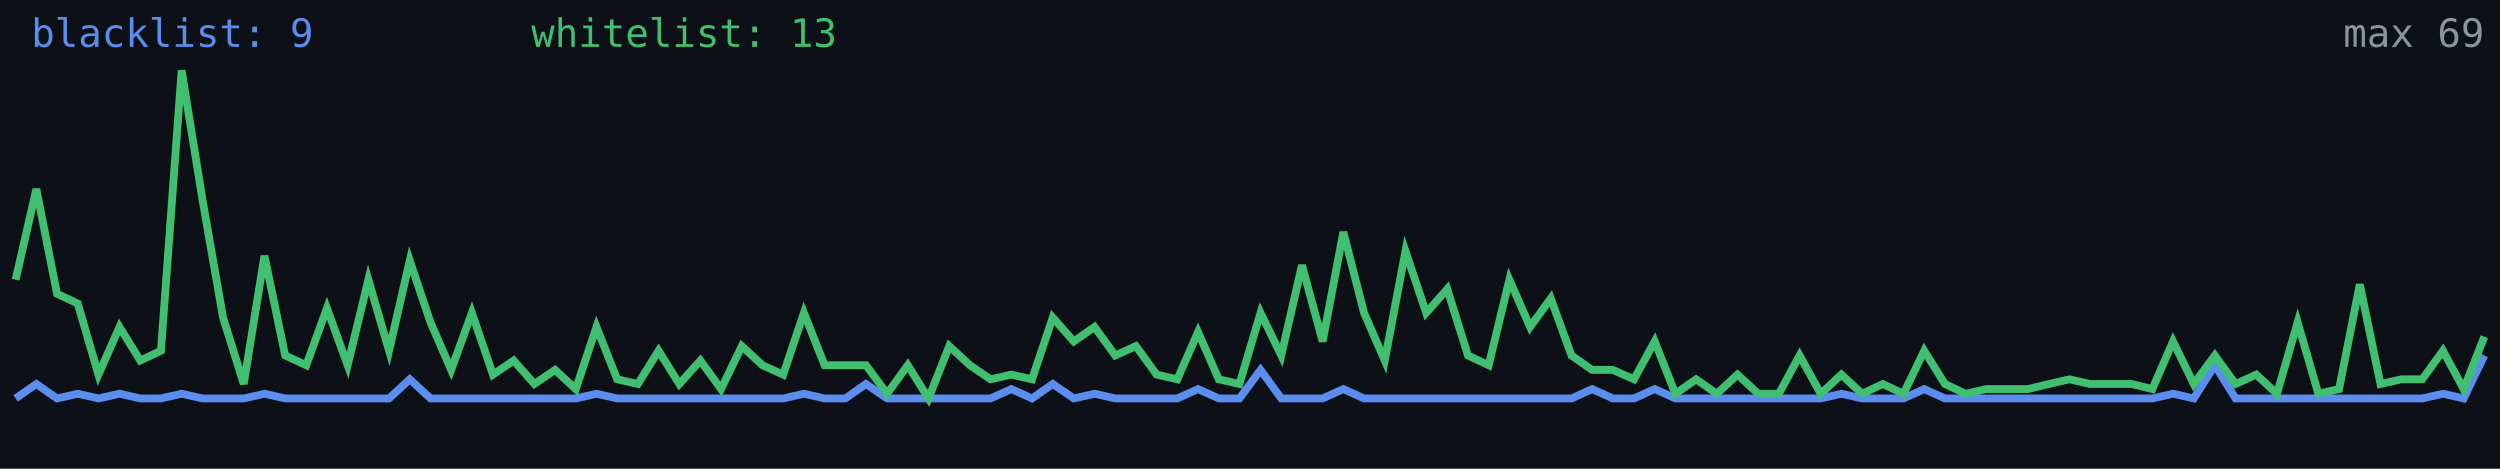
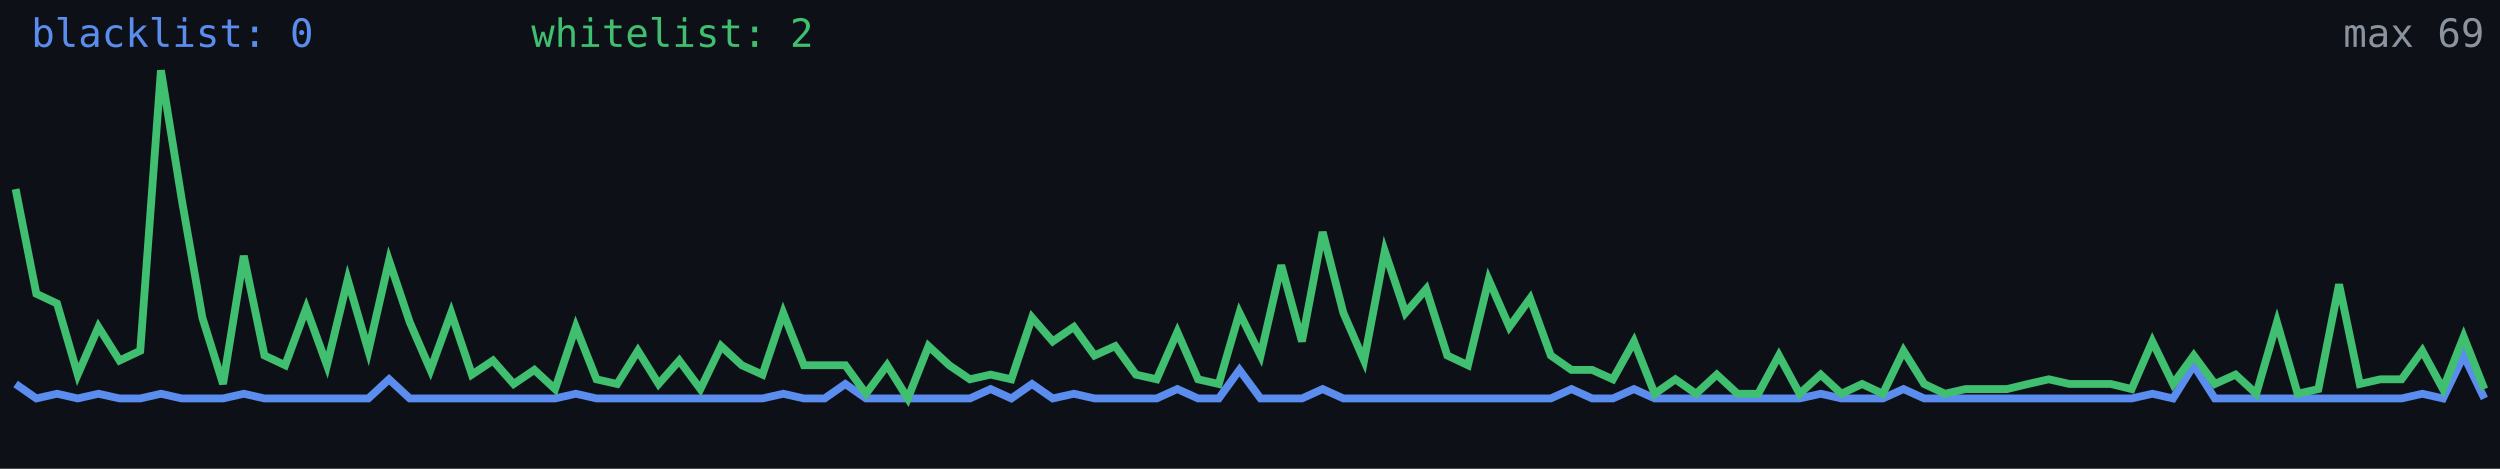
<svg xmlns="http://www.w3.org/2000/svg" width="640" height="120" viewBox="0 0 640 120" role="img" aria-label="Alive configs trend">
  <rect width="640" height="120" fill="#0d1117" />
-   <polyline fill="none" stroke="#5b8def" stroke-width="2" points="4.0,102.0 9.3,98.3 14.6,102.0 19.9,100.8 25.2,102.0 30.6,100.8 35.9,102.0 41.2,102.0 46.5,100.8 51.8,102.0 57.1,102.0 62.4,102.0 67.7,100.8 73.0,102.0 78.4,102.0 83.7,102.0 89.0,102.0 94.3,102.0 99.6,102.0 104.9,97.1 110.2,102.0 115.5,102.0 120.8,102.0 126.2,102.0 131.5,102.0 136.8,102.0 142.1,102.0 147.4,102.0 152.7,100.8 158.0,102.0 163.3,102.0 168.6,102.0 173.9,102.0 179.3,102.0 184.6,102.0 189.9,102.0 195.2,102.0 200.5,102.0 205.8,100.8 211.1,102.0 216.4,102.0 221.7,98.3 227.1,102.0 232.4,102.0 237.7,102.0 243.0,102.0 248.3,102.0 253.6,102.0 258.9,99.6 264.2,102.0 269.5,98.3 274.9,102.0 280.2,100.8 285.5,102.0 290.8,102.0 296.1,102.0 301.4,102.0 306.7,99.6 312.0,102.0 317.3,102.0 322.7,94.7 328.0,102.0 333.3,102.0 338.6,102.0 343.9,99.6 349.2,102.0 354.5,102.0 359.8,102.0 365.1,102.0 370.5,102.0 375.8,102.0 381.1,102.0 386.4,102.0 391.7,102.0 397.0,102.0 402.3,102.0 407.6,99.6 412.9,102.0 418.3,102.0 423.6,99.6 428.9,102.0 434.2,102.0 439.5,102.0 444.8,102.0 450.1,102.0 455.4,102.0 460.7,102.0 466.1,102.0 471.4,100.8 476.7,102.0 482.0,102.0 487.3,102.0 492.6,99.6 497.9,102.0 503.2,102.0 508.5,102.0 513.8,102.0 519.2,102.0 524.5,102.0 529.8,102.0 535.1,102.0 540.4,102.0 545.7,102.0 551.0,102.0 556.3,100.8 561.6,102.0 567.0,93.5 572.3,102.0 577.6,102.0 582.9,102.0 588.2,102.0 593.5,102.0 598.8,102.0 604.1,102.0 609.4,102.0 614.8,102.0 620.1,102.0 625.4,100.8 630.7,102.0 636.0,91.0" />
-   <polyline fill="none" stroke="#3fbf6f" stroke-width="2" points="4.0,71.6 9.3,48.4 14.6,75.2 19.9,77.7 25.2,95.9 30.6,83.7 35.9,92.3 41.2,89.8 46.5,18.0 51.8,50.9 57.1,81.3 62.4,98.3 67.7,65.5 73.0,91.0 78.4,93.5 83.7,78.9 89.0,93.5 94.3,71.6 99.6,89.8 104.9,66.7 110.2,82.5 115.5,94.7 120.8,80.1 126.2,95.9 131.5,92.3 136.8,98.3 142.1,94.7 147.4,99.6 152.7,83.7 158.0,97.1 163.3,98.3 168.6,89.8 173.9,98.3 179.3,92.3 184.6,99.6 189.9,88.6 195.2,93.5 200.5,95.9 205.8,80.1 211.1,93.5 216.4,93.5 221.7,93.5 227.1,100.8 232.4,93.5 237.7,102.0 243.0,88.6 248.3,93.5 253.6,97.1 258.9,95.9 264.2,97.1 269.5,81.3 274.9,87.4 280.2,83.7 285.5,91.0 290.8,88.6 296.1,95.9 301.4,97.1 306.7,85.0 312.0,97.1 317.3,98.3 322.7,80.1 328.0,91.0 333.3,67.9 338.6,87.4 343.9,59.4 349.2,80.1 354.5,92.3 359.8,64.3 365.1,80.1 370.5,74.0 375.8,91.0 381.1,93.5 386.4,71.6 391.7,83.7 397.0,76.4 402.3,91.0 407.6,94.7 412.9,94.7 418.3,97.1 423.6,87.4 428.9,100.8 434.2,97.1 439.5,100.8 444.8,95.9 450.1,100.8 455.4,100.8 460.7,91.0 466.1,100.8 471.4,95.9 476.7,100.8 482.0,98.3 487.3,100.8 492.6,89.8 497.9,98.3 503.2,100.8 508.5,99.6 513.8,99.6 519.2,99.6 524.5,98.3 529.8,97.1 535.1,98.3 540.4,98.3 545.7,98.3 551.0,99.6 556.3,87.4 561.6,98.3 567.0,91.0 572.3,98.3 577.6,95.9 582.9,100.8 588.2,82.5 593.5,100.8 598.8,99.6 604.1,72.8 609.4,98.3 614.8,97.1 620.1,97.1 625.4,89.8 630.7,99.6 636.0,86.2" />
-   <text x="8" y="12" fill="#5b8def" font-size="10" font-family="monospace">blacklist: 9</text>
-   <text x="136" y="12" fill="#3fbf6f" font-size="10" font-family="monospace">whitelist: 13</text>
+   <polyline fill="none" stroke="#5b8def" stroke-width="2" points="4.0,98.3 9.3,102.0 14.6,100.8 19.9,102.0 25.2,100.8 30.6,102.0 35.9,102.0 41.2,100.8 46.5,102.0 51.8,102.0 57.1,102.0 62.4,100.8 67.7,102.0 73.0,102.0 78.4,102.0 83.7,102.0 89.0,102.0 94.3,102.0 99.6,97.1 104.9,102.0 110.2,102.0 115.5,102.0 120.8,102.0 126.2,102.0 131.5,102.0 136.8,102.0 142.1,102.0 147.4,100.8 152.7,102.0 158.0,102.0 163.3,102.0 168.6,102.0 173.9,102.0 179.3,102.0 184.6,102.0 189.9,102.0 195.2,102.0 200.5,100.8 205.8,102.0 211.1,102.0 216.4,98.3 221.7,102.0 227.1,102.0 232.4,102.0 237.7,102.0 243.0,102.0 248.3,102.0 253.6,99.6 258.9,102.0 264.2,98.3 269.5,102.0 274.9,100.8 280.2,102.0 285.5,102.0 290.8,102.0 296.1,102.0 301.4,99.6 306.7,102.0 312.0,102.0 317.3,94.7 322.7,102.0 328.0,102.0 333.3,102.0 338.6,99.6 343.9,102.0 349.2,102.0 354.5,102.0 359.8,102.0 365.1,102.0 370.5,102.0 375.8,102.0 381.1,102.0 386.4,102.0 391.7,102.0 397.0,102.0 402.3,99.6 407.6,102.0 412.9,102.0 418.3,99.6 423.6,102.0 428.9,102.0 434.2,102.0 439.5,102.0 444.8,102.0 450.1,102.0 455.4,102.0 460.7,102.0 466.1,100.8 471.4,102.0 476.7,102.0 482.0,102.0 487.3,99.6 492.6,102.0 497.9,102.0 503.2,102.0 508.5,102.0 513.8,102.0 519.2,102.0 524.5,102.0 529.8,102.0 535.1,102.0 540.4,102.0 545.7,102.0 551.0,100.8 556.3,102.0 561.6,93.5 567.0,102.0 572.3,102.0 577.6,102.0 582.9,102.0 588.2,102.0 593.5,102.0 598.8,102.0 604.1,102.0 609.4,102.0 614.8,102.0 620.1,100.8 625.4,102.0 630.7,91.0 636.0,102.0" />
+   <polyline fill="none" stroke="#3fbf6f" stroke-width="2" points="4.0,48.4 9.3,75.2 14.6,77.7 19.9,95.9 25.2,83.7 30.6,92.3 35.9,89.8 41.2,18.0 46.5,50.9 51.8,81.3 57.1,98.3 62.4,65.5 67.7,91.0 73.0,93.5 78.4,78.9 83.7,93.5 89.0,71.6 94.3,89.8 99.6,66.7 104.9,82.5 110.2,94.7 115.5,80.1 120.8,95.9 126.2,92.3 131.5,98.3 136.8,94.7 142.1,99.6 147.4,83.7 152.7,97.1 158.0,98.3 163.3,89.8 168.6,98.3 173.9,92.3 179.3,99.6 184.6,88.6 189.9,93.5 195.2,95.9 200.5,80.1 205.8,93.5 211.1,93.5 216.4,93.5 221.7,100.8 227.1,93.5 232.4,102.0 237.7,88.6 243.0,93.5 248.3,97.1 253.6,95.9 258.9,97.1 264.2,81.3 269.5,87.4 274.9,83.7 280.2,91.0 285.5,88.6 290.8,95.9 296.1,97.1 301.4,85.0 306.7,97.1 312.0,98.3 317.3,80.1 322.7,91.0 328.0,67.9 333.3,87.4 338.6,59.4 343.9,80.1 349.2,92.3 354.5,64.3 359.8,80.1 365.1,74.0 370.5,91.0 375.8,93.5 381.1,71.6 386.4,83.7 391.7,76.4 397.0,91.0 402.3,94.7 407.6,94.7 412.9,97.1 418.3,87.4 423.6,100.8 428.9,97.1 434.2,100.8 439.5,95.9 444.8,100.8 450.1,100.8 455.4,91.0 460.7,100.8 466.1,95.9 471.4,100.8 476.7,98.3 482.0,100.8 487.3,89.8 492.6,98.3 497.9,100.8 503.2,99.6 508.5,99.6 513.8,99.6 519.2,98.3 524.5,97.1 529.8,98.3 535.1,98.3 540.4,98.3 545.7,99.6 551.0,87.4 556.3,98.3 561.6,91.0 567.0,98.3 572.3,95.9 577.6,100.8 582.9,82.5 588.2,100.8 593.5,99.6 598.8,72.8 604.1,98.3 609.4,97.1 614.8,97.1 620.1,89.8 625.4,99.6 630.7,86.2 636.0,99.6" />
+   <text x="8" y="12" fill="#5b8def" font-size="10" font-family="monospace">blacklist: 0</text>
+   <text x="136" y="12" fill="#3fbf6f" font-size="10" font-family="monospace">whitelist: 2</text>
  <text x="636" y="12" fill="#8b949e" font-size="10" text-anchor="end" font-family="monospace">max 69</text>
</svg>
